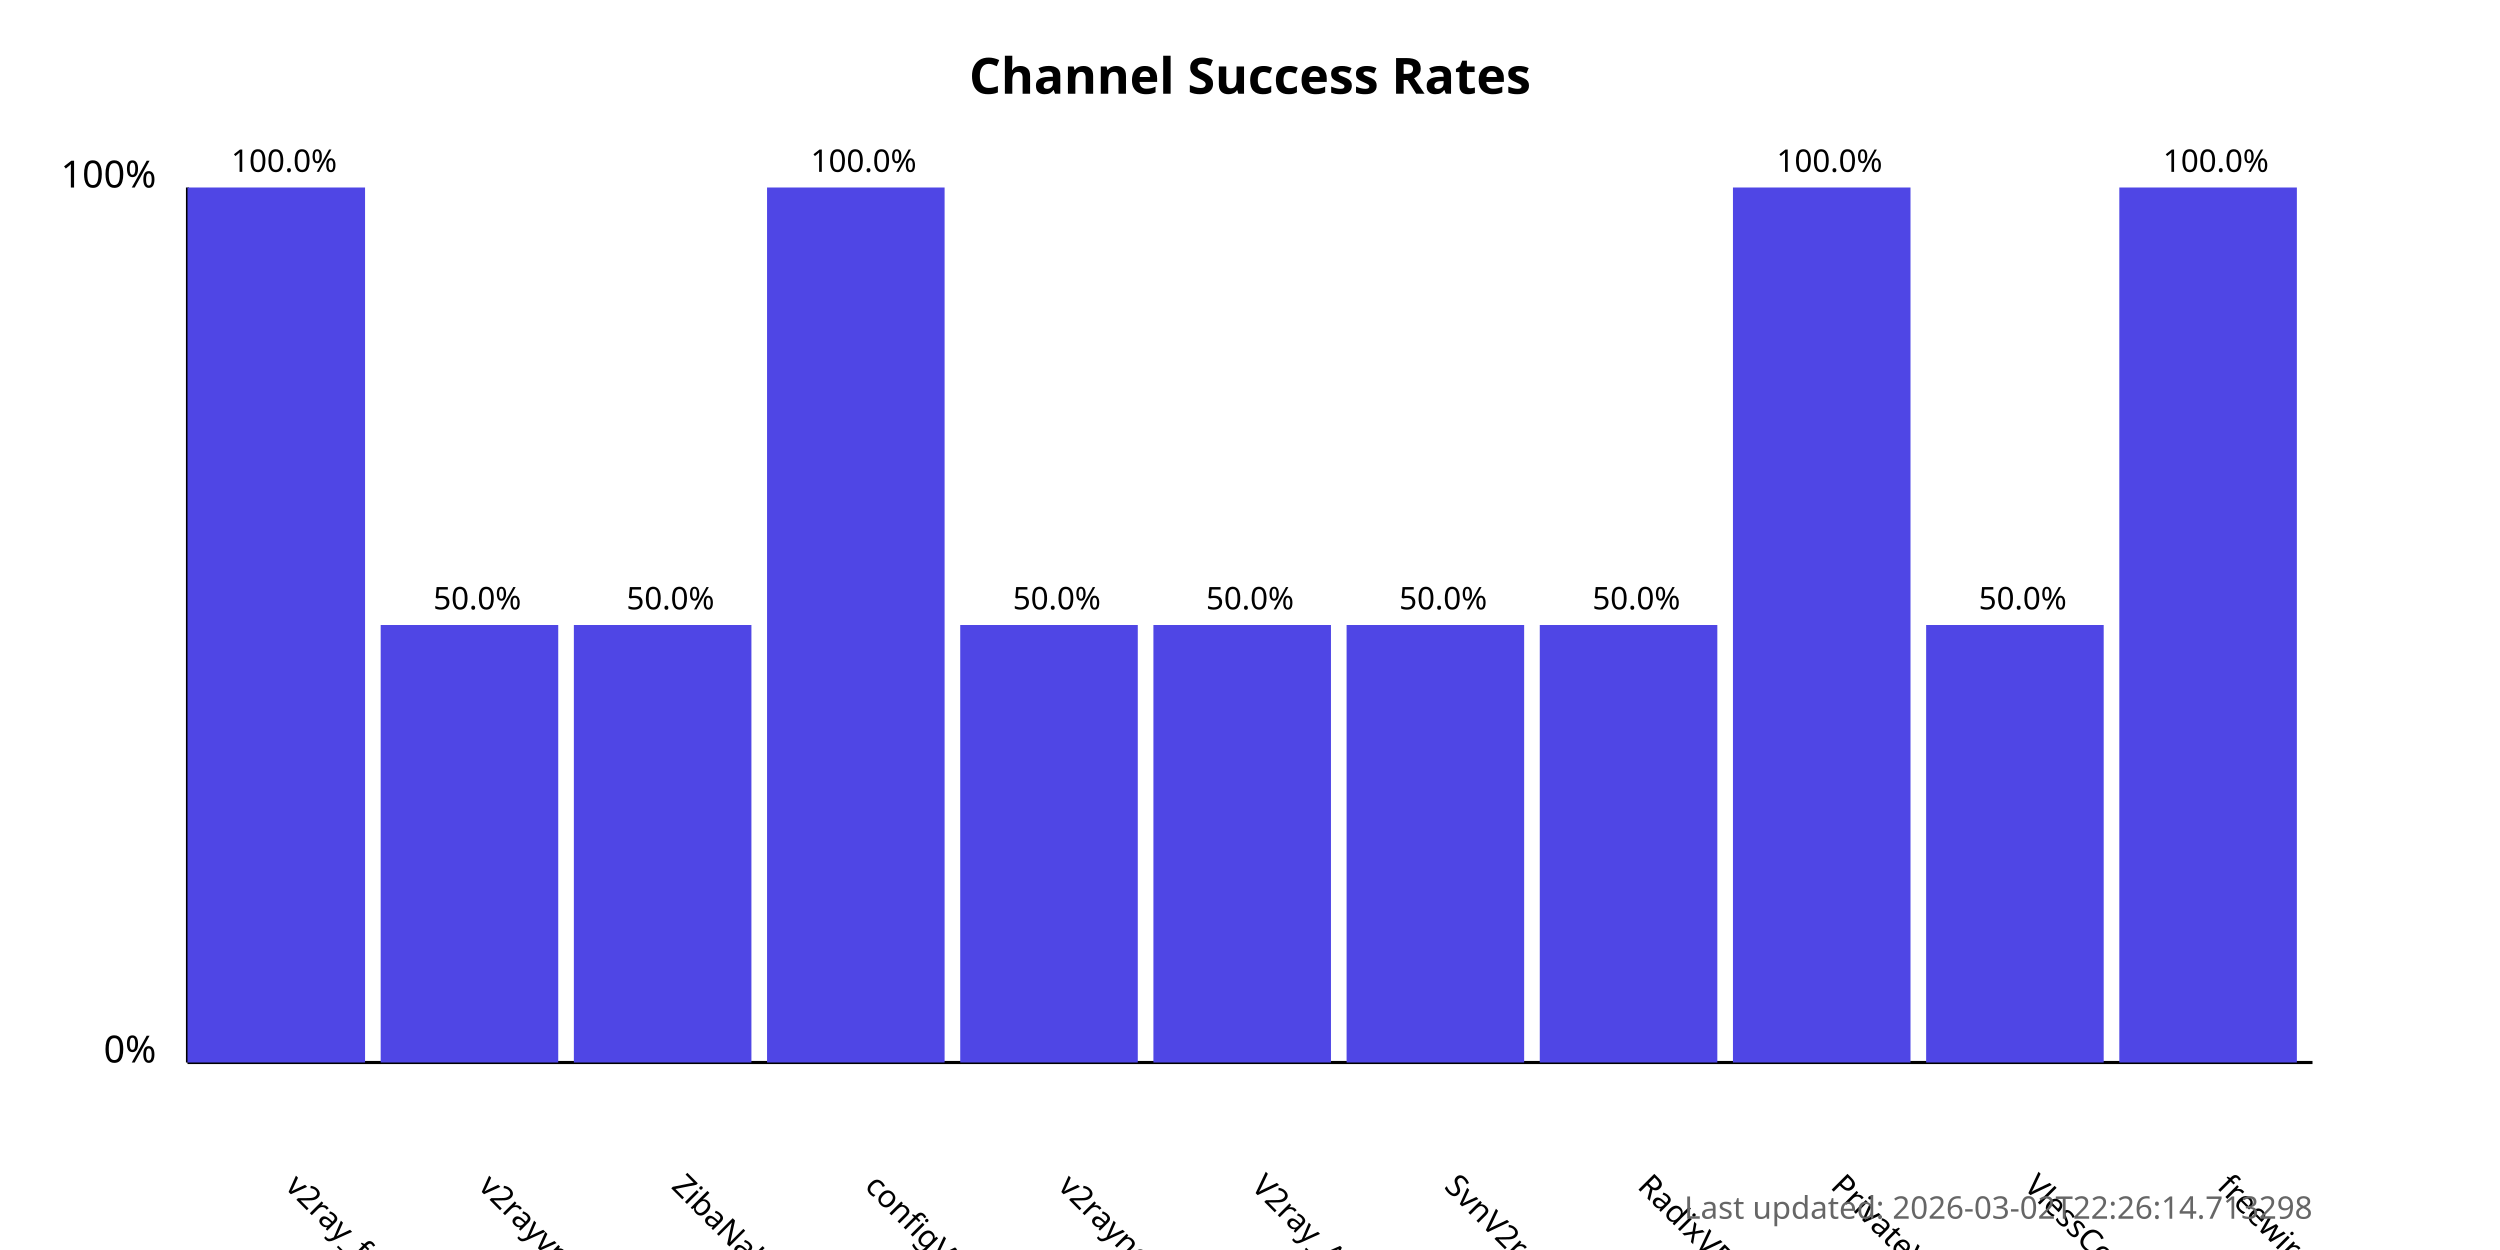
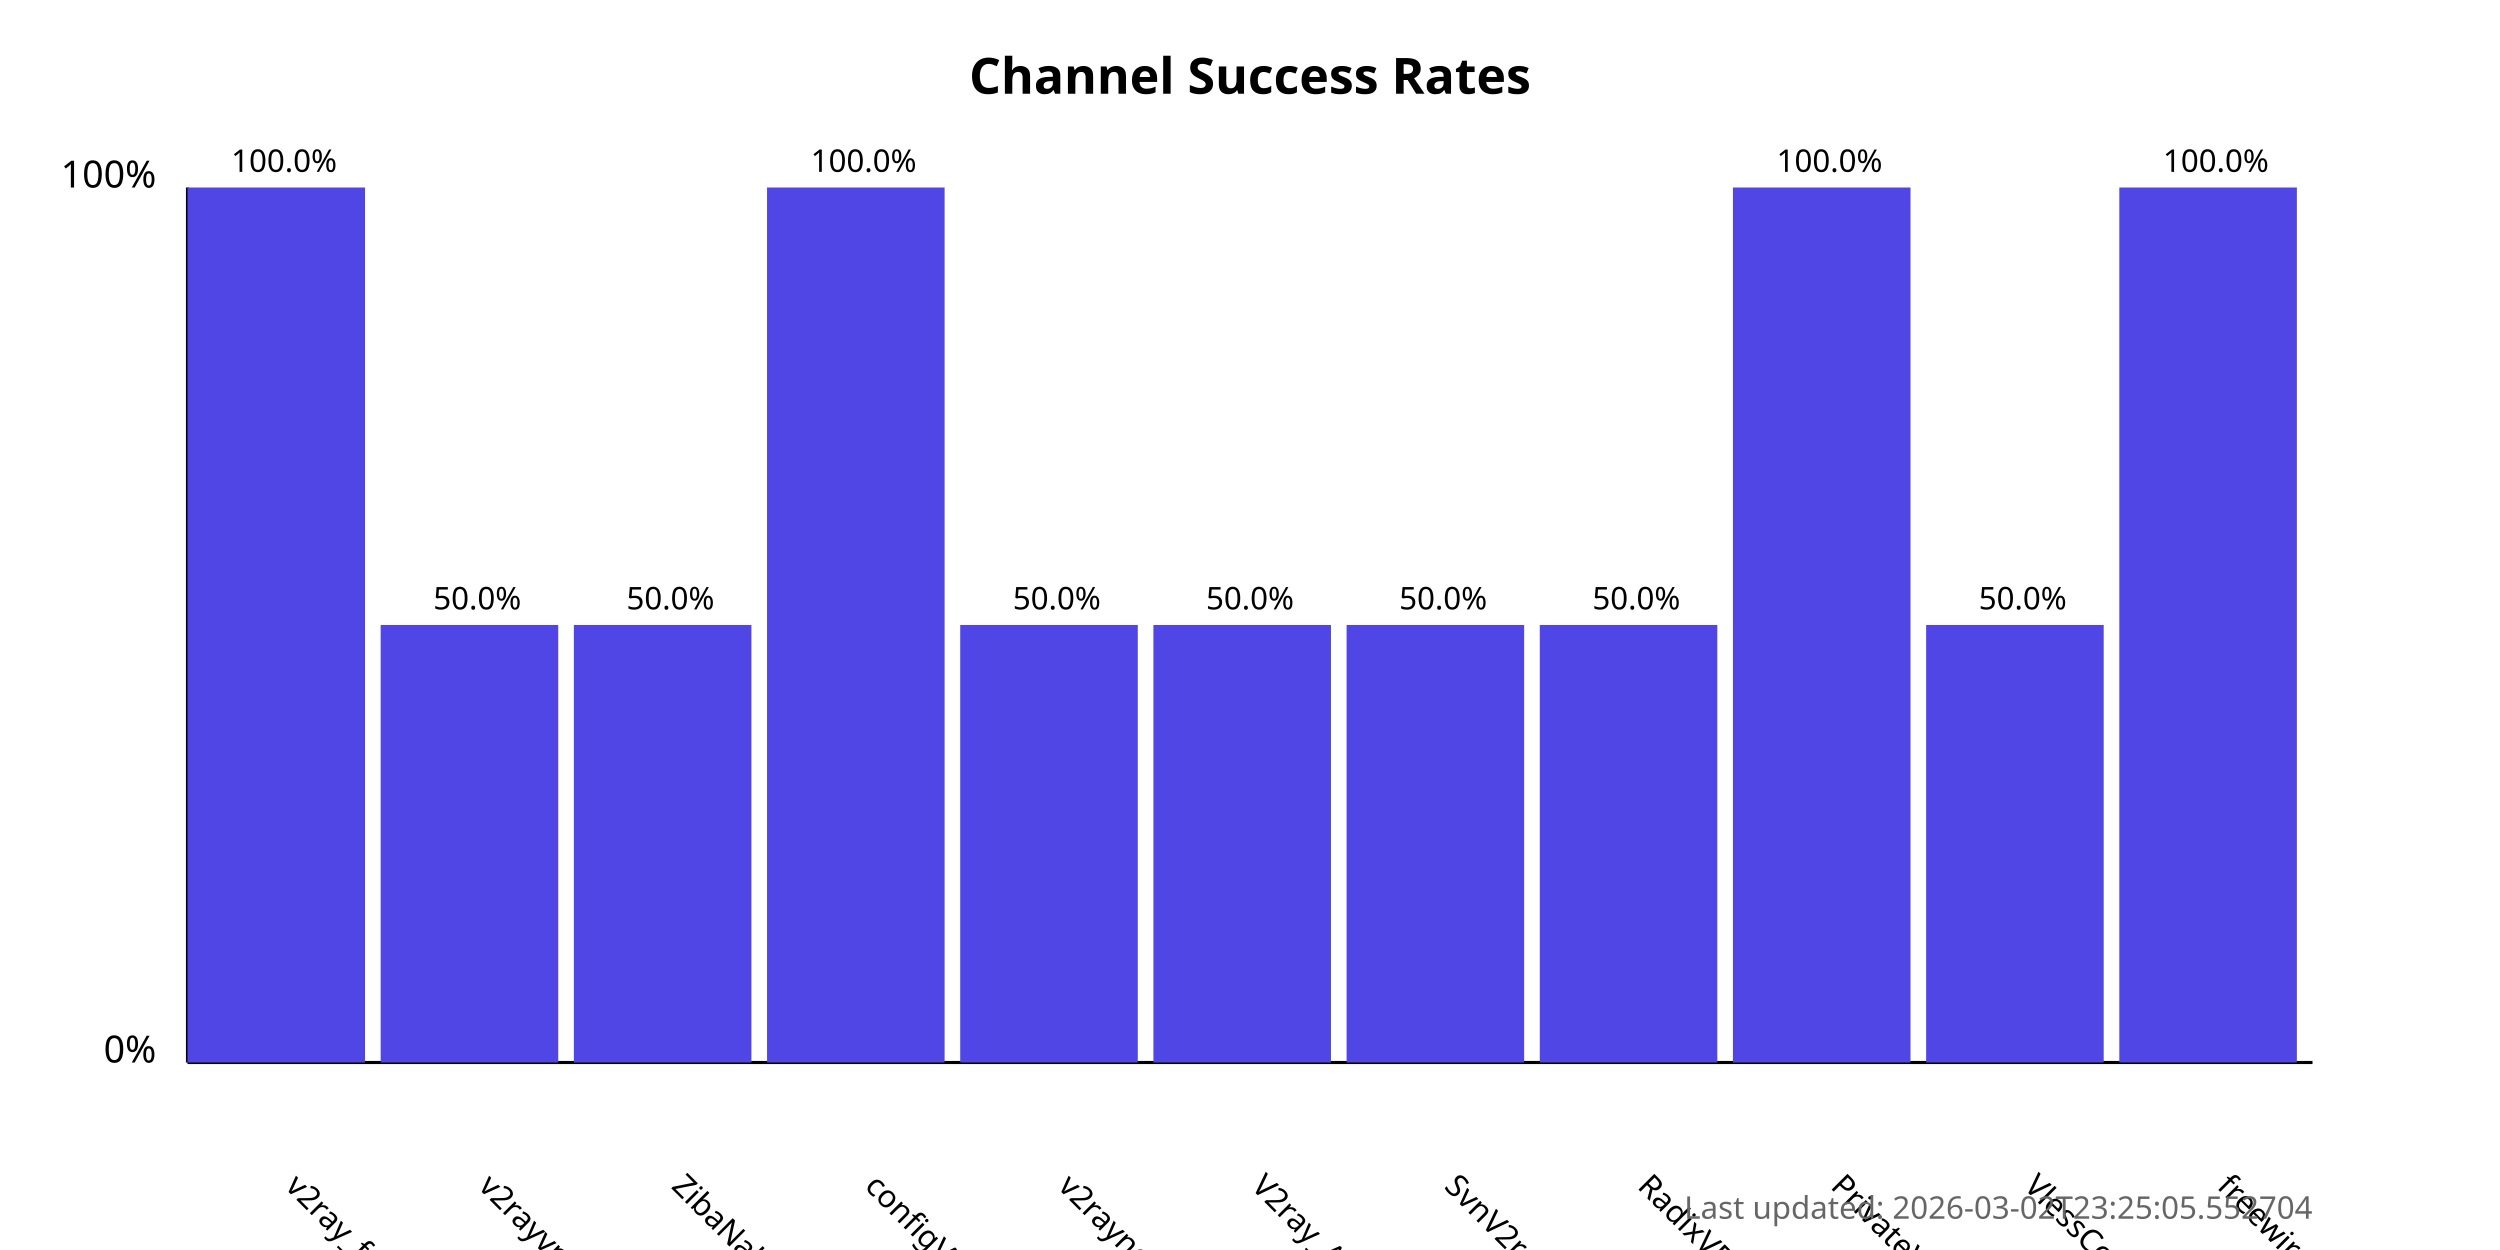
<svg xmlns="http://www.w3.org/2000/svg" width="800" height="400">
  <style>
            .chart-title { font: bold 16px sans-serif; }
            .axis-label { font: 12px sans-serif; }
            .tick-label { font: 10px sans-serif; }
            .bar { fill: #4f46e5; }
            .bar:hover { fill: #6366f1; }
            .timestamp { font: 10px sans-serif; fill: #666; }
        </style>
  <text x="400.0" y="30" text-anchor="middle" class="chart-title">
            Channel Success Rates
        </text>
  <line x1="60" y1="340" x2="60" y2="60" stroke="black" stroke-width="1" />
  <line x1="60" y1="340" x2="740" y2="340" stroke="black" stroke-width="1" />
  <text x="50" y="340" text-anchor="end" class="axis-label">0%</text>
  <text x="50" y="60" text-anchor="end" class="axis-label">100%</text>
  <g>
    <rect x="60" y="60.0" width="56.818" height="280.0" class="bar" />
    <text x="90.909" y="380" transform="rotate(45, 90.90909, 380)" text-anchor="start" class="tick-label">
                v2ray_free_conf
            </text>
    <text x="90.909" y="55.0" text-anchor="middle" class="tick-label">
                100.0%
            </text>
  </g>
  <g>
    <rect x="121.818" y="200.0" width="56.818" height="140.0" class="bar" />
    <text x="152.727" y="380" transform="rotate(45, 152.7273, 380)" text-anchor="start" class="tick-label">
                v2rayvpno
            </text>
    <text x="152.727" y="195.0" text-anchor="middle" class="tick-label">
                50.0%
            </text>
  </g>
  <g>
    <rect x="183.636" y="200.0" width="56.818" height="140.0" class="bar" />
    <text x="214.545" y="380" transform="rotate(45, 214.5455, 380)" text-anchor="start" class="tick-label">
                ZibaNabz
            </text>
    <text x="214.545" y="195.0" text-anchor="middle" class="tick-label">
                50.0%
            </text>
  </g>
  <g>
    <rect x="245.455" y="60.0" width="56.818" height="280.0" class="bar" />
    <text x="276.364" y="380" transform="rotate(45, 276.3636, 380)" text-anchor="start" class="tick-label">
                configV2rayForFree
            </text>
    <text x="276.364" y="55.0" text-anchor="middle" class="tick-label">
                100.0%
            </text>
  </g>
  <g>
    <rect x="307.273" y="200.0" width="56.818" height="140.0" class="bar" />
    <text x="338.182" y="380" transform="rotate(45, 338.1818, 380)" text-anchor="start" class="tick-label">
                v2rayngvpn
            </text>
    <text x="338.182" y="195.0" text-anchor="middle" class="tick-label">
                50.0%
            </text>
  </g>
  <g>
    <rect x="369.091" y="200.0" width="56.818" height="140.0" class="bar" />
    <text x="400.0" y="380" transform="rotate(45, 400.0, 380)" text-anchor="start" class="tick-label">
                V2ray_Alpha
            </text>
    <text x="400.0" y="195.0" text-anchor="middle" class="tick-label">
                50.0%
            </text>
  </g>
  <g>
    <rect x="430.909" y="200.0" width="56.818" height="140.0" class="bar" />
    <text x="461.818" y="380" transform="rotate(45, 461.8182, 380)" text-anchor="start" class="tick-label">
                SvnV2ray
            </text>
    <text x="461.818" y="195.0" text-anchor="middle" class="tick-label">
                50.0%
            </text>
  </g>
  <g>
    <rect x="492.727" y="200.0" width="56.818" height="140.0" class="bar" />
    <text x="523.636" y="380" transform="rotate(45, 523.6364, 380)" text-anchor="start" class="tick-label">
                RadixVPN
            </text>
    <text x="523.636" y="195.0" text-anchor="middle" class="tick-label">
                50.0%
            </text>
  </g>
  <g>
    <rect x="554.545" y="60.0" width="56.818" height="280.0" class="bar" />
    <text x="585.455" y="380" transform="rotate(45, 585.4545, 380)" text-anchor="start" class="tick-label">
                PrivateVPNs
            </text>
    <text x="585.455" y="55.0" text-anchor="middle" class="tick-label">
                100.0%
            </text>
  </g>
  <g>
    <rect x="616.364" y="200.0" width="56.818" height="140.0" class="bar" />
    <text x="647.273" y="380" transform="rotate(45, 647.2727, 380)" text-anchor="start" class="tick-label">
                VlessConfig
            </text>
    <text x="647.273" y="195.0" text-anchor="middle" class="tick-label">
                50.0%
            </text>
  </g>
  <g>
    <rect x="678.182" y="60.0" width="56.818" height="280.0" class="bar" />
    <text x="709.091" y="380" transform="rotate(45, 709.0909, 380)" text-anchor="start" class="tick-label">
                freewireguard
            </text>
    <text x="709.091" y="55.0" text-anchor="middle" class="tick-label">
                100.0%
            </text>
  </g>
  <text x="740" y="390" text-anchor="end" class="timestamp">
-             Last updated: 2026-03-02T22:26:14.713298
+             Last updated: 2026-03-02T23:25:05.552704
        </text>
</svg>
